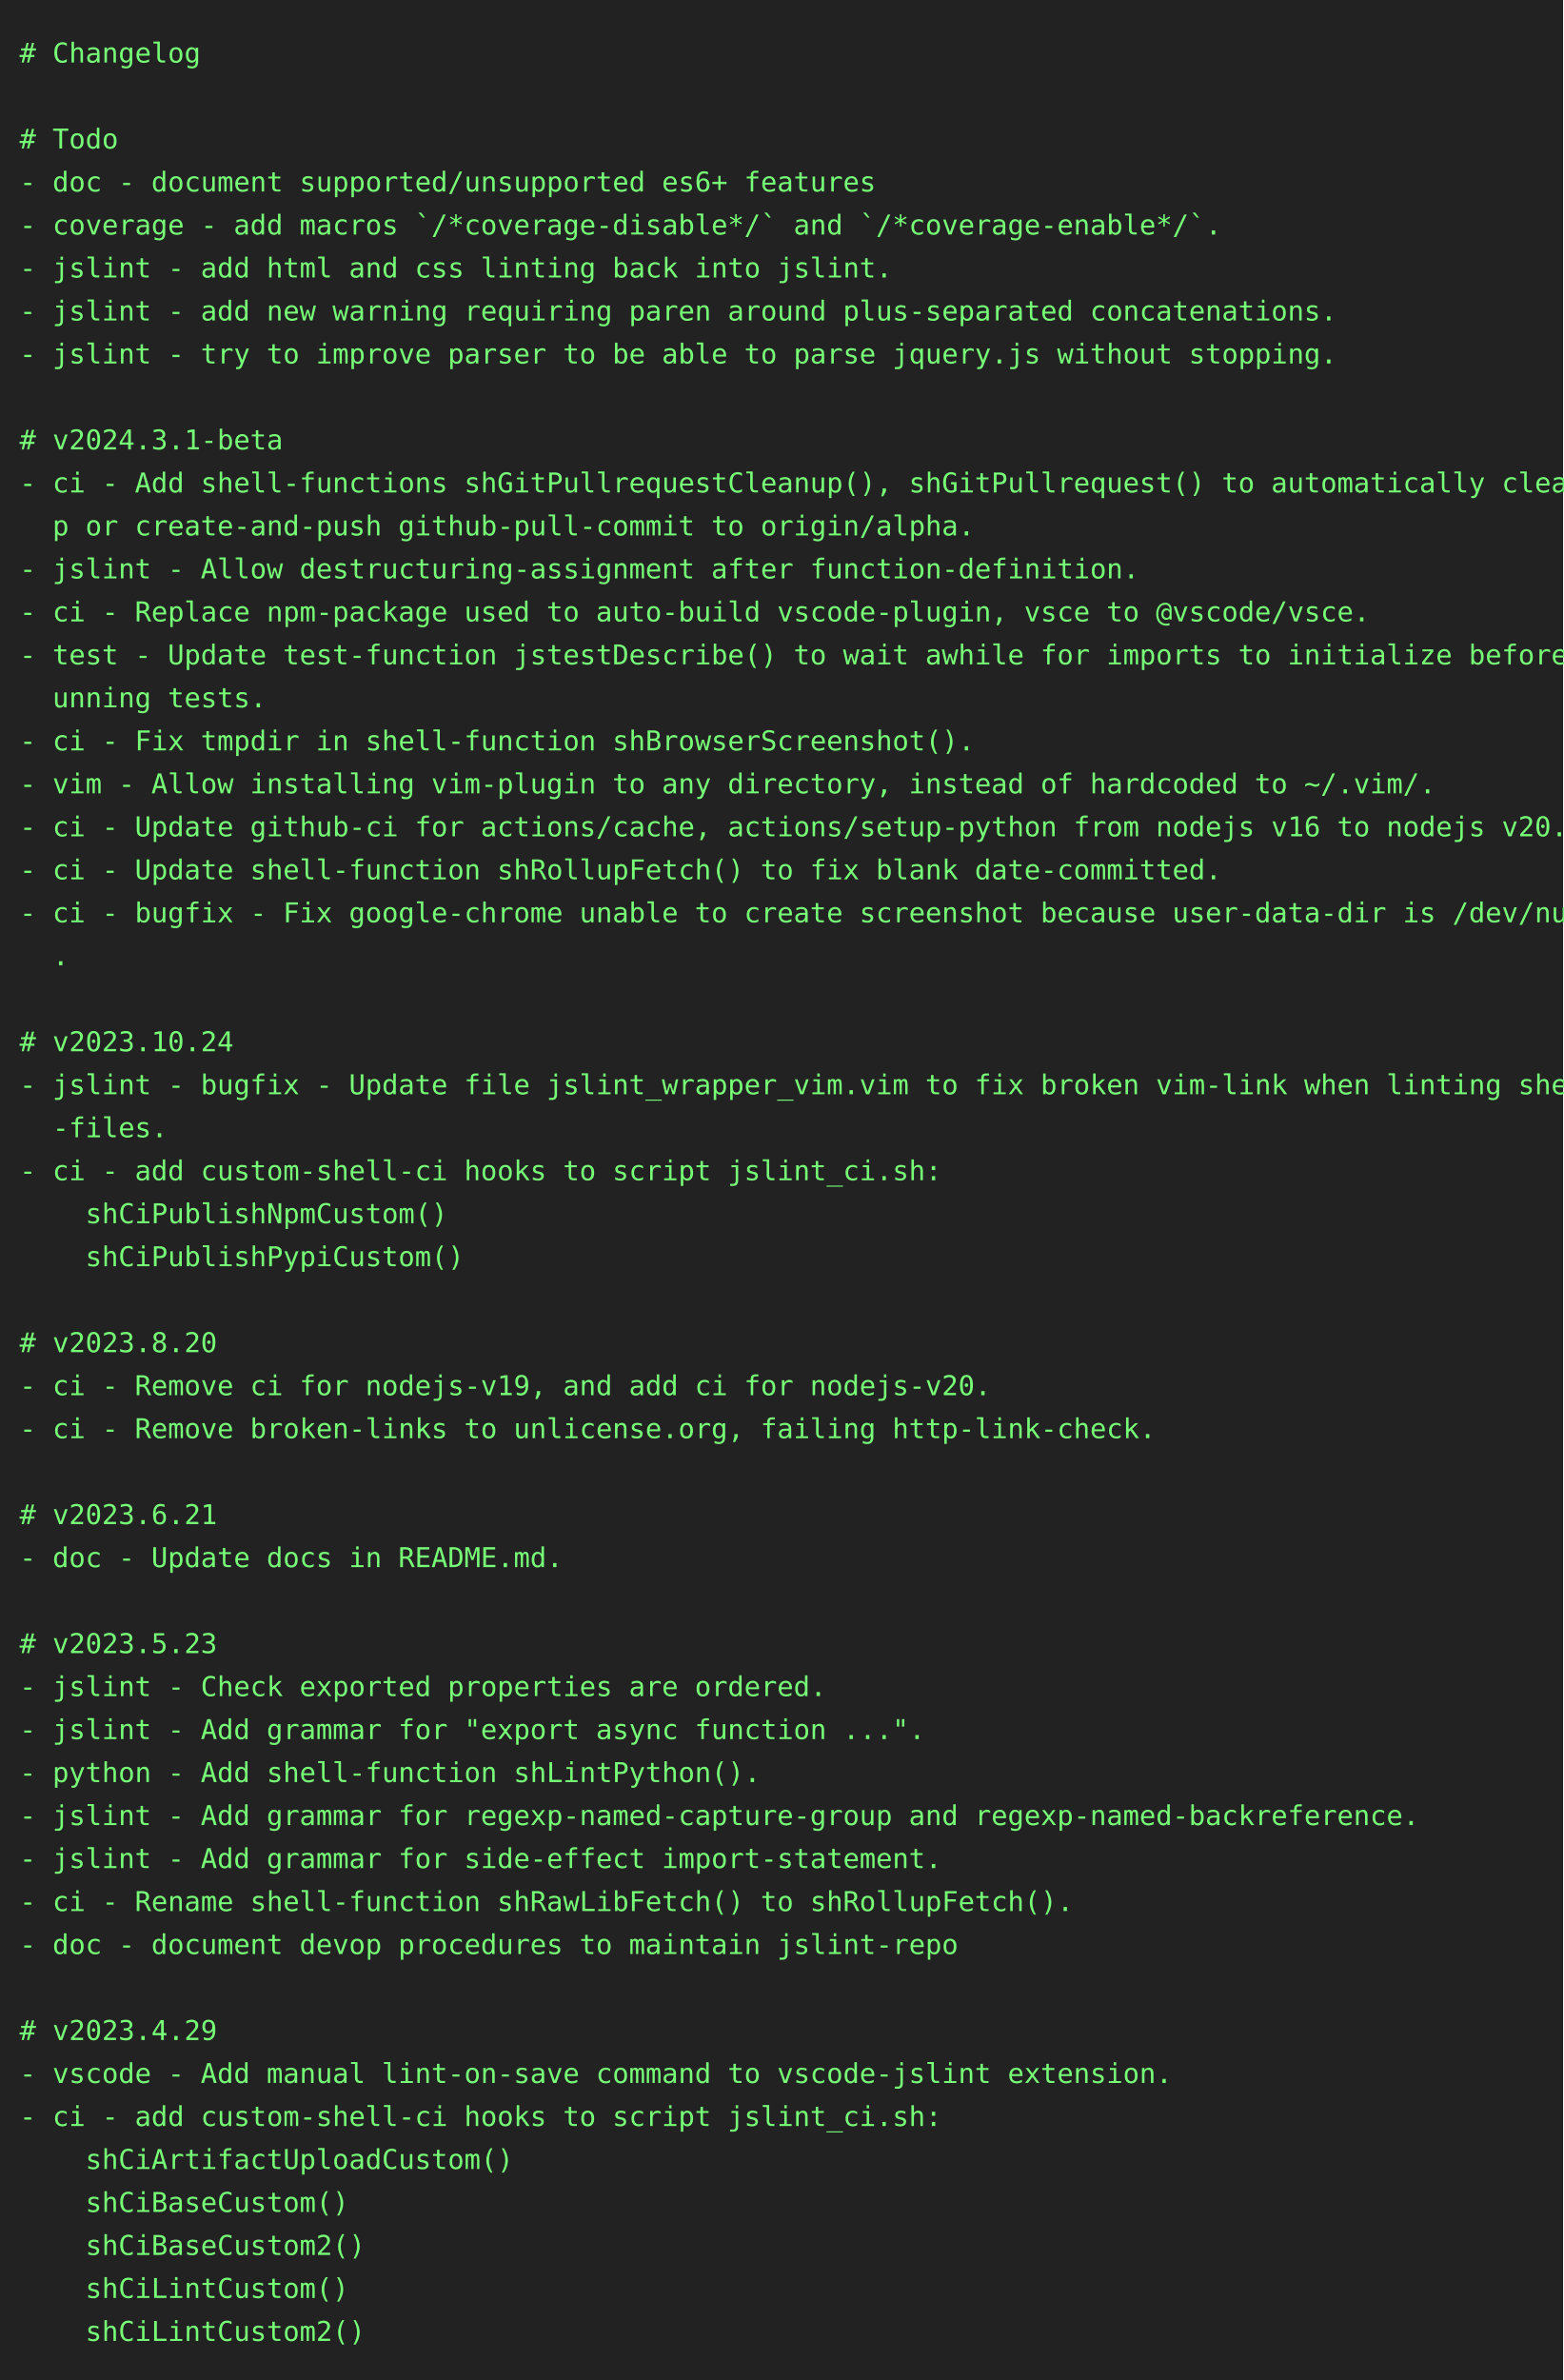
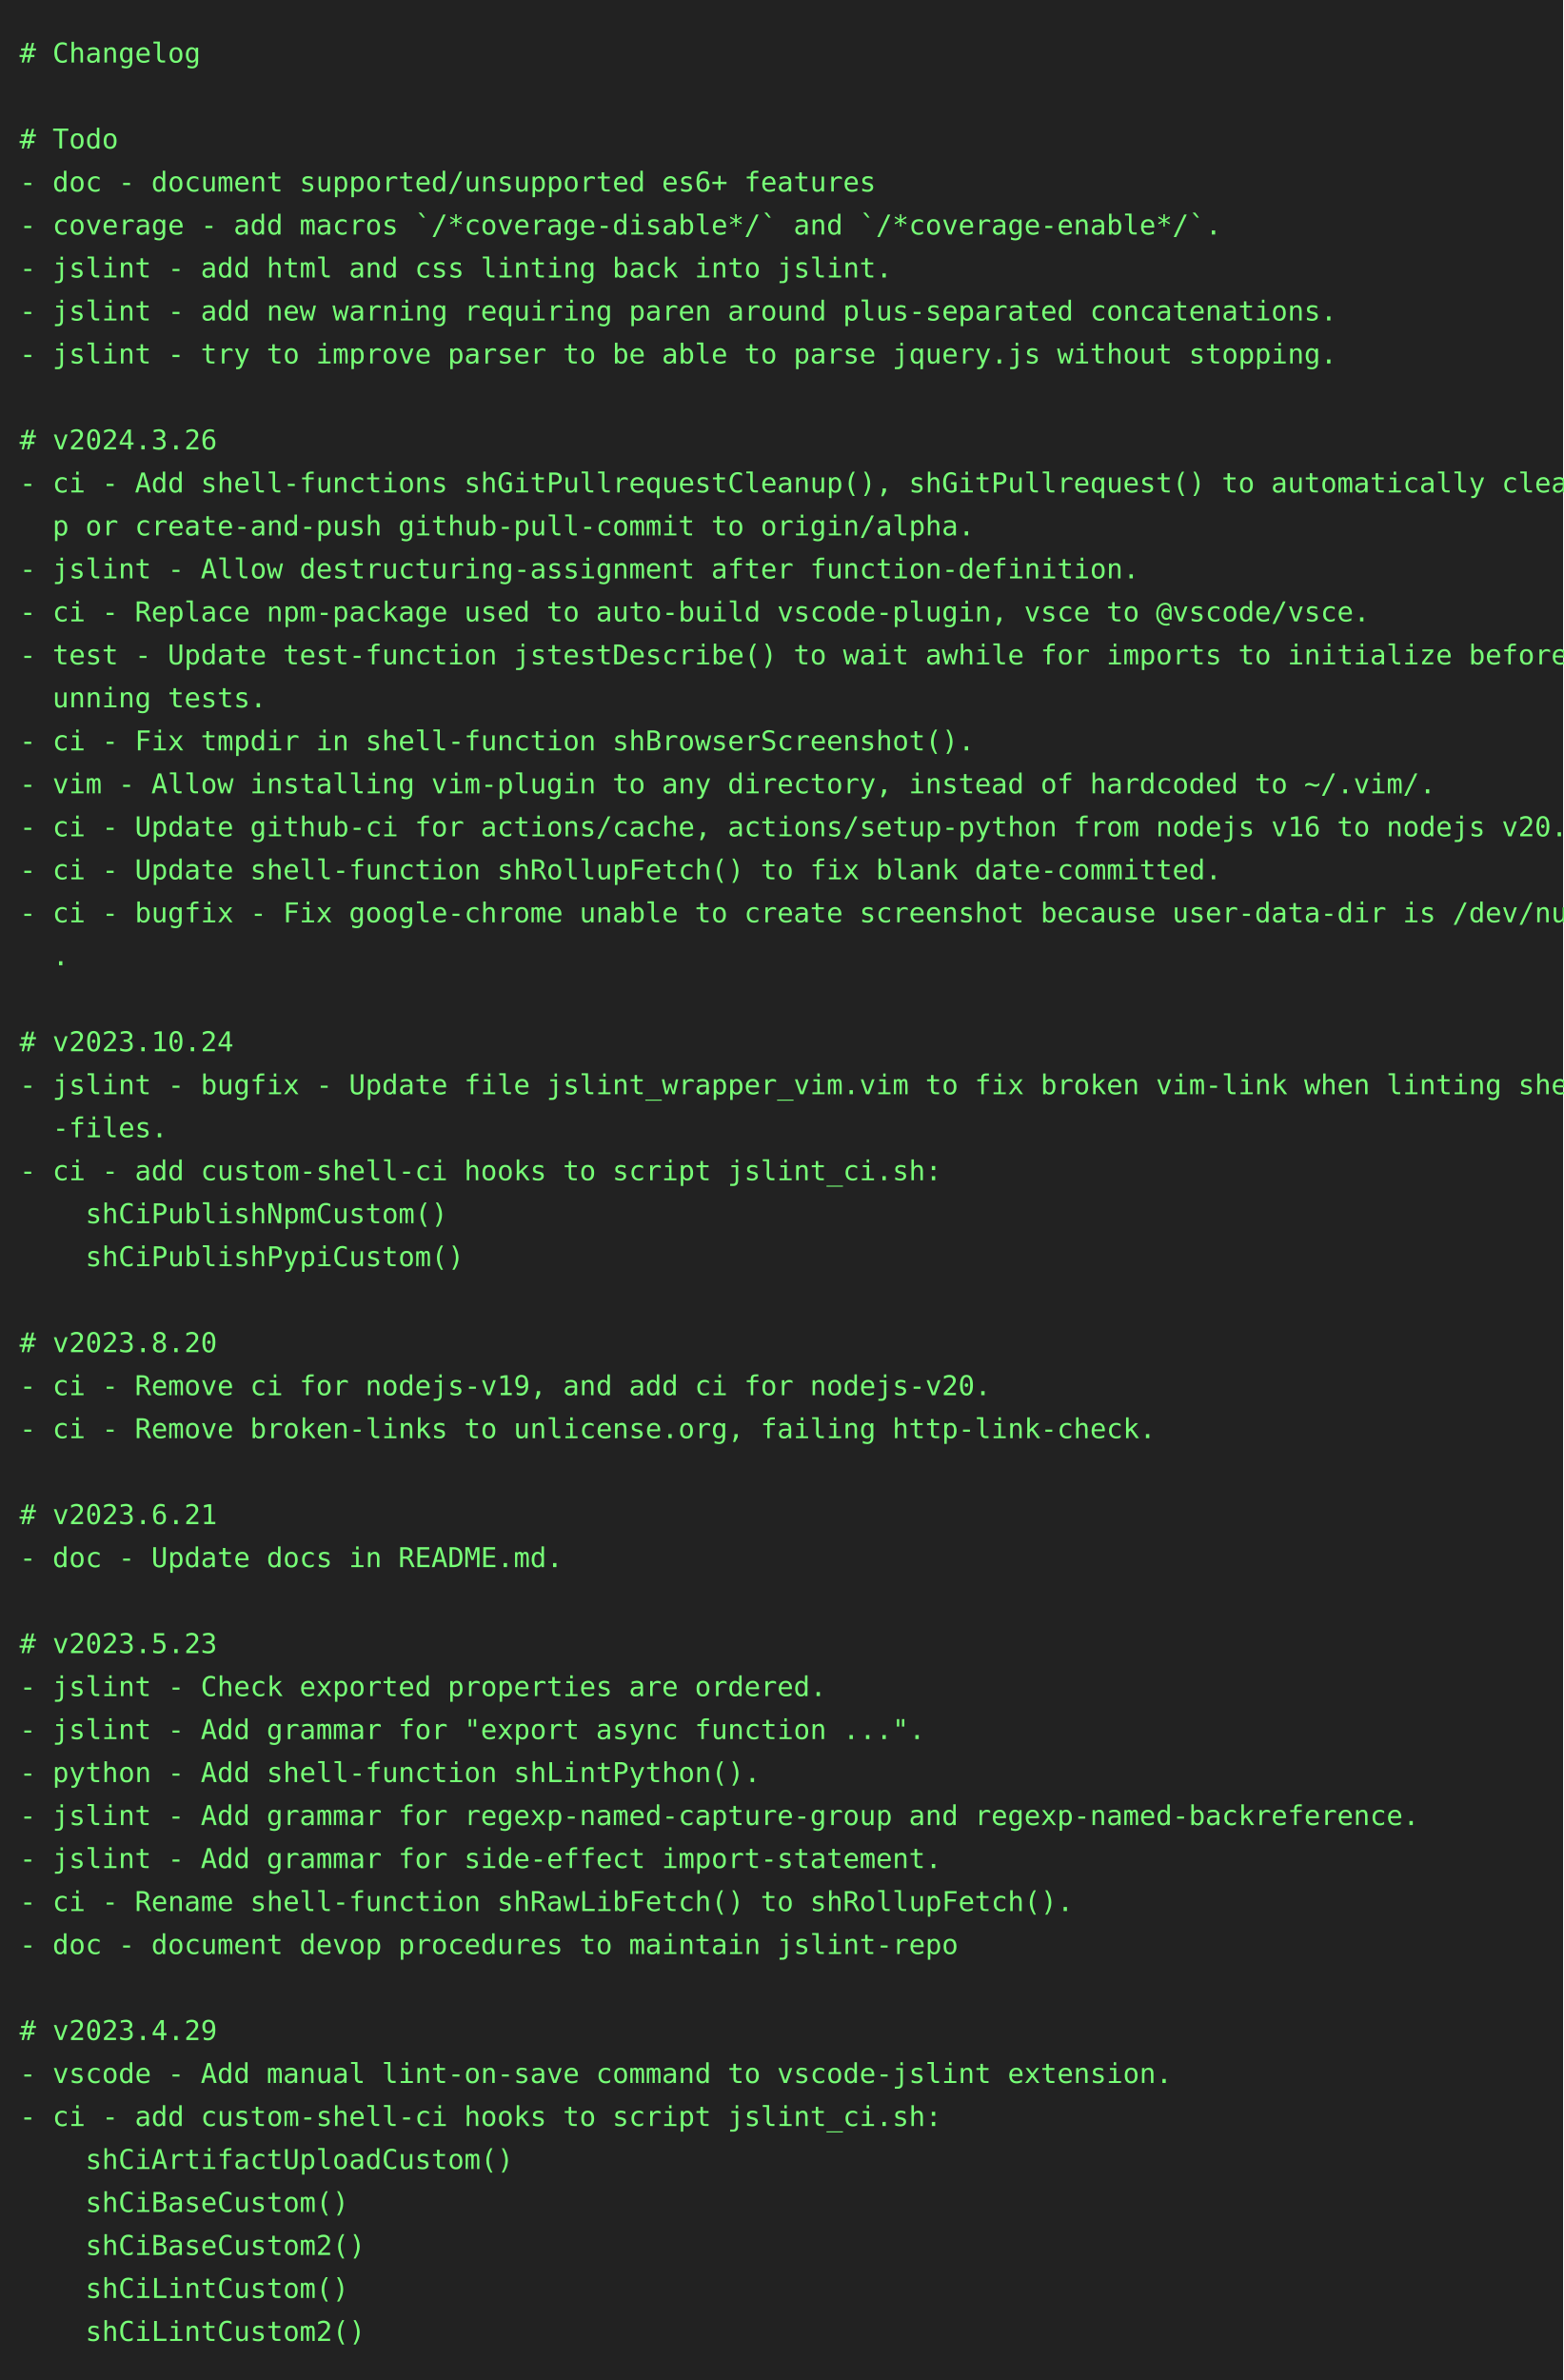
<svg xmlns="http://www.w3.org/2000/svg" height="1218" width="800">
  <rect height="1218" fill="#222" width="800" />
  <text fill="#7f7" font-family="consolas, menlo, monospace" font-size="14" xml:space="preserve">
    <tspan lengthAdjust="spacingAndGlyphs" textLength="768" x="10" y="32"># Changelog                                                                                      </tspan>
    <tspan lengthAdjust="spacingAndGlyphs" textLength="768" x="10" y="54">                                                                                                 </tspan>
    <tspan lengthAdjust="spacingAndGlyphs" textLength="768" x="10" y="76"># Todo                                                                                           </tspan>
    <tspan lengthAdjust="spacingAndGlyphs" textLength="768" x="10" y="98">- doc - document supported/unsupported es6+ features                                             </tspan>
    <tspan lengthAdjust="spacingAndGlyphs" textLength="768" x="10" y="120">- coverage - add macros `/*coverage-disable*/` and `/*coverage-enable*/`.                        </tspan>
    <tspan lengthAdjust="spacingAndGlyphs" textLength="768" x="10" y="142">- jslint - add html and css linting back into jslint.                                            </tspan>
    <tspan lengthAdjust="spacingAndGlyphs" textLength="768" x="10" y="164">- jslint - add new warning requiring paren around plus-separated concatenations.                 </tspan>
    <tspan lengthAdjust="spacingAndGlyphs" textLength="768" x="10" y="186">- jslint - try to improve parser to be able to parse jquery.js without stopping.                 </tspan>
    <tspan lengthAdjust="spacingAndGlyphs" textLength="768" x="10" y="208">                                                                                                 </tspan>
-     <tspan lengthAdjust="spacingAndGlyphs" textLength="768" x="10" y="230"># v2024.3.1-beta                                                                                 </tspan>
+     <tspan lengthAdjust="spacingAndGlyphs" textLength="768" x="10" y="230"># v2024.3.26                                                                                     </tspan>
    <tspan lengthAdjust="spacingAndGlyphs" textLength="768" x="10" y="252">- ci - Add shell-functions shGitPullrequestCleanup(), shGitPullrequest() to automatically cleanu\</tspan>
    <tspan lengthAdjust="spacingAndGlyphs" textLength="768" x="10" y="274">  p or create-and-push github-pull-commit to origin/alpha.                                       </tspan>
    <tspan lengthAdjust="spacingAndGlyphs" textLength="768" x="10" y="296">- jslint - Allow destructuring-assignment after function-definition.                             </tspan>
    <tspan lengthAdjust="spacingAndGlyphs" textLength="768" x="10" y="318">- ci - Replace npm-package used to auto-build vscode-plugin, vsce to @vscode/vsce.               </tspan>
    <tspan lengthAdjust="spacingAndGlyphs" textLength="768" x="10" y="340">- test - Update test-function jstestDescribe() to wait awhile for imports to initialize before r\</tspan>
    <tspan lengthAdjust="spacingAndGlyphs" textLength="768" x="10" y="362">  unning tests.                                                                                  </tspan>
    <tspan lengthAdjust="spacingAndGlyphs" textLength="768" x="10" y="384">- ci - Fix tmpdir in shell-function shBrowserScreenshot().                                       </tspan>
    <tspan lengthAdjust="spacingAndGlyphs" textLength="768" x="10" y="406">- vim - Allow installing vim-plugin to any directory, instead of hardcoded to ~/.vim/.           </tspan>
    <tspan lengthAdjust="spacingAndGlyphs" textLength="768" x="10" y="428">- ci - Update github-ci for actions/cache, actions/setup-python from nodejs v16 to nodejs v20.   </tspan>
    <tspan lengthAdjust="spacingAndGlyphs" textLength="768" x="10" y="450">- ci - Update shell-function shRollupFetch() to fix blank date-committed.                        </tspan>
    <tspan lengthAdjust="spacingAndGlyphs" textLength="768" x="10" y="472">- ci - bugfix - Fix google-chrome unable to create screenshot because user-data-dir is /dev/null\</tspan>
    <tspan lengthAdjust="spacingAndGlyphs" textLength="768" x="10" y="494">  .                                                                                              </tspan>
    <tspan lengthAdjust="spacingAndGlyphs" textLength="768" x="10" y="516">                                                                                                 </tspan>
    <tspan lengthAdjust="spacingAndGlyphs" textLength="768" x="10" y="538"># v2023.10.24                                                                                    </tspan>
    <tspan lengthAdjust="spacingAndGlyphs" textLength="768" x="10" y="560">- jslint - bugfix - Update file jslint_wrapper_vim.vim to fix broken vim-link when linting shell\</tspan>
    <tspan lengthAdjust="spacingAndGlyphs" textLength="768" x="10" y="582">  -files.                                                                                        </tspan>
    <tspan lengthAdjust="spacingAndGlyphs" textLength="768" x="10" y="604">- ci - add custom-shell-ci hooks to script jslint_ci.sh:                                         </tspan>
    <tspan lengthAdjust="spacingAndGlyphs" textLength="768" x="10" y="626">    shCiPublishNpmCustom()                                                                       </tspan>
    <tspan lengthAdjust="spacingAndGlyphs" textLength="768" x="10" y="648">    shCiPublishPypiCustom()                                                                      </tspan>
    <tspan lengthAdjust="spacingAndGlyphs" textLength="768" x="10" y="670">                                                                                                 </tspan>
    <tspan lengthAdjust="spacingAndGlyphs" textLength="768" x="10" y="692"># v2023.8.20                                                                                     </tspan>
    <tspan lengthAdjust="spacingAndGlyphs" textLength="768" x="10" y="714">- ci - Remove ci for nodejs-v19, and add ci for nodejs-v20.                                      </tspan>
    <tspan lengthAdjust="spacingAndGlyphs" textLength="768" x="10" y="736">- ci - Remove broken-links to unlicense.org, failing http-link-check.                            </tspan>
    <tspan lengthAdjust="spacingAndGlyphs" textLength="768" x="10" y="758">                                                                                                 </tspan>
    <tspan lengthAdjust="spacingAndGlyphs" textLength="768" x="10" y="780"># v2023.6.21                                                                                     </tspan>
    <tspan lengthAdjust="spacingAndGlyphs" textLength="768" x="10" y="802">- doc - Update docs in README.md.                                                                </tspan>
    <tspan lengthAdjust="spacingAndGlyphs" textLength="768" x="10" y="824">                                                                                                 </tspan>
    <tspan lengthAdjust="spacingAndGlyphs" textLength="768" x="10" y="846"># v2023.5.23                                                                                     </tspan>
    <tspan lengthAdjust="spacingAndGlyphs" textLength="768" x="10" y="868">- jslint - Check exported properties are ordered.                                                </tspan>
    <tspan lengthAdjust="spacingAndGlyphs" textLength="768" x="10" y="890">- jslint - Add grammar for "export async function ...".                                          </tspan>
    <tspan lengthAdjust="spacingAndGlyphs" textLength="768" x="10" y="912">- python - Add shell-function shLintPython().                                                    </tspan>
    <tspan lengthAdjust="spacingAndGlyphs" textLength="768" x="10" y="934">- jslint - Add grammar for regexp-named-capture-group and regexp-named-backreference.            </tspan>
    <tspan lengthAdjust="spacingAndGlyphs" textLength="768" x="10" y="956">- jslint - Add grammar for side-effect import-statement.                                         </tspan>
    <tspan lengthAdjust="spacingAndGlyphs" textLength="768" x="10" y="978">- ci - Rename shell-function shRawLibFetch() to shRollupFetch().                                 </tspan>
    <tspan lengthAdjust="spacingAndGlyphs" textLength="768" x="10" y="1000">- doc - document devop procedures to maintain jslint-repo                                        </tspan>
    <tspan lengthAdjust="spacingAndGlyphs" textLength="768" x="10" y="1022">                                                                                                 </tspan>
    <tspan lengthAdjust="spacingAndGlyphs" textLength="768" x="10" y="1044"># v2023.4.29                                                                                     </tspan>
    <tspan lengthAdjust="spacingAndGlyphs" textLength="768" x="10" y="1066">- vscode - Add manual lint-on-save command to vscode-jslint extension.                           </tspan>
    <tspan lengthAdjust="spacingAndGlyphs" textLength="768" x="10" y="1088">- ci - add custom-shell-ci hooks to script jslint_ci.sh:                                         </tspan>
    <tspan lengthAdjust="spacingAndGlyphs" textLength="768" x="10" y="1110">    shCiArtifactUploadCustom()                                                                   </tspan>
    <tspan lengthAdjust="spacingAndGlyphs" textLength="768" x="10" y="1132">    shCiBaseCustom()                                                                             </tspan>
    <tspan lengthAdjust="spacingAndGlyphs" textLength="768" x="10" y="1154">    shCiBaseCustom2()                                                                            </tspan>
    <tspan lengthAdjust="spacingAndGlyphs" textLength="768" x="10" y="1176">    shCiLintCustom()                                                                             </tspan>
    <tspan lengthAdjust="spacingAndGlyphs" textLength="768" x="10" y="1198">    shCiLintCustom2()                                                                            </tspan>
  </text>
</svg>
